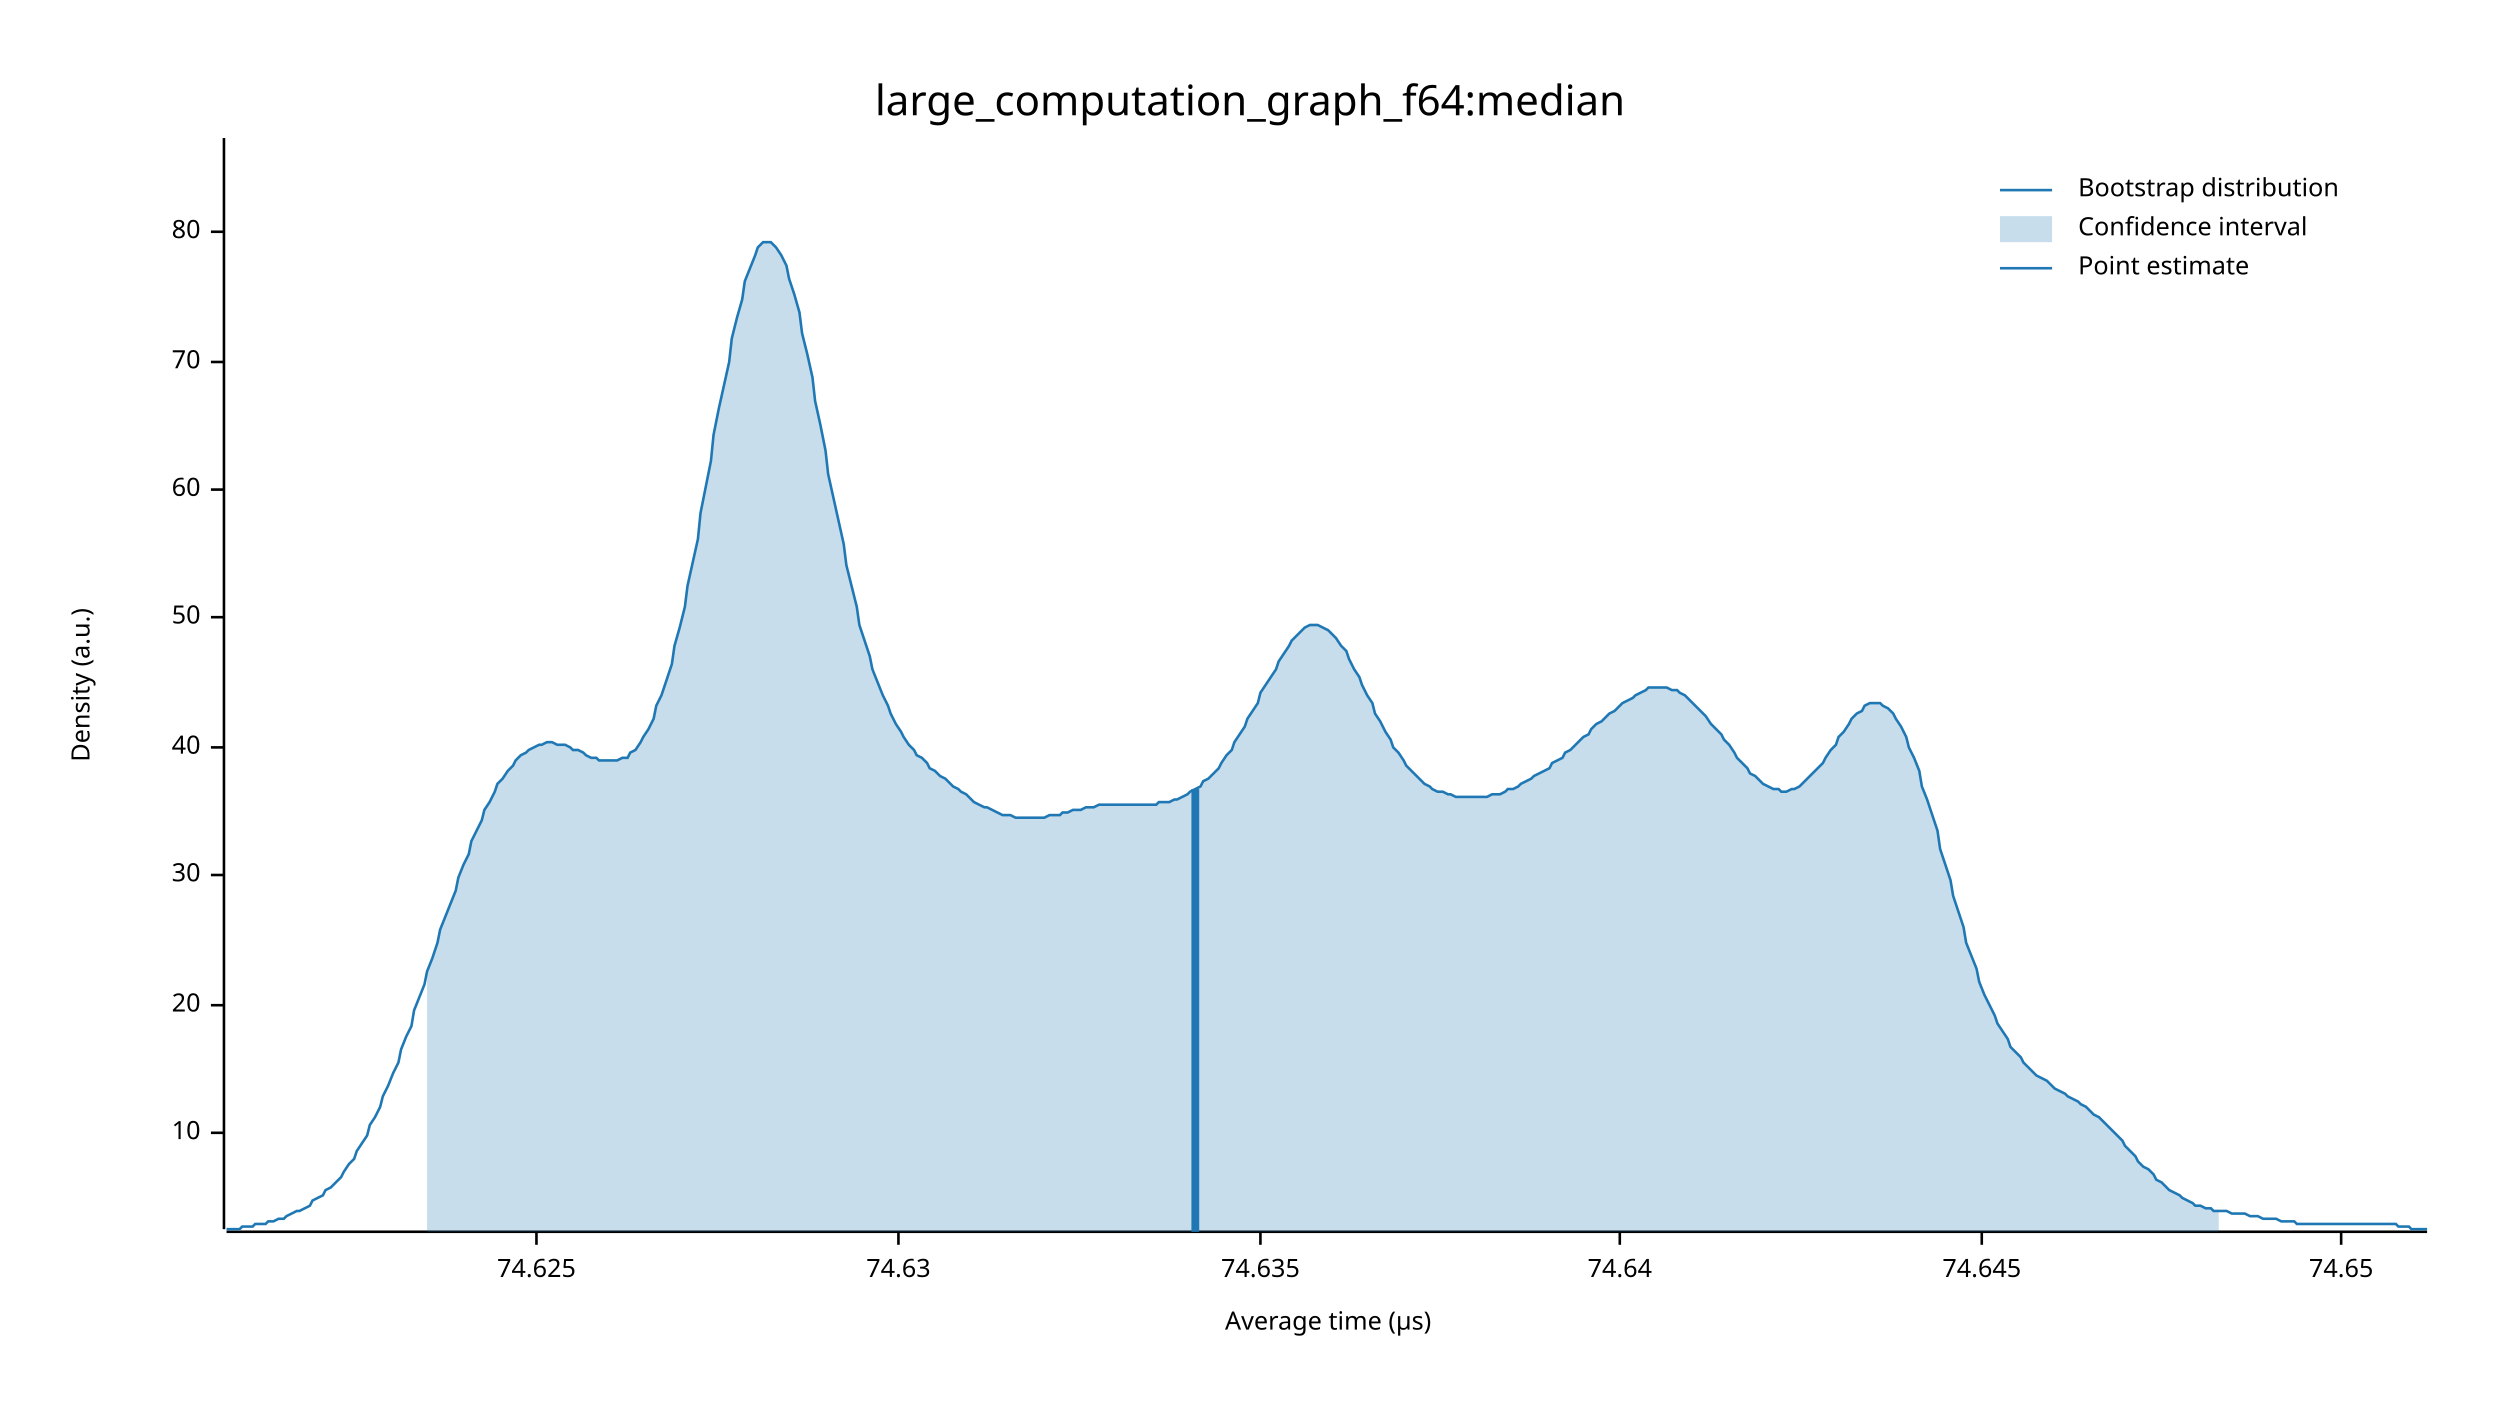
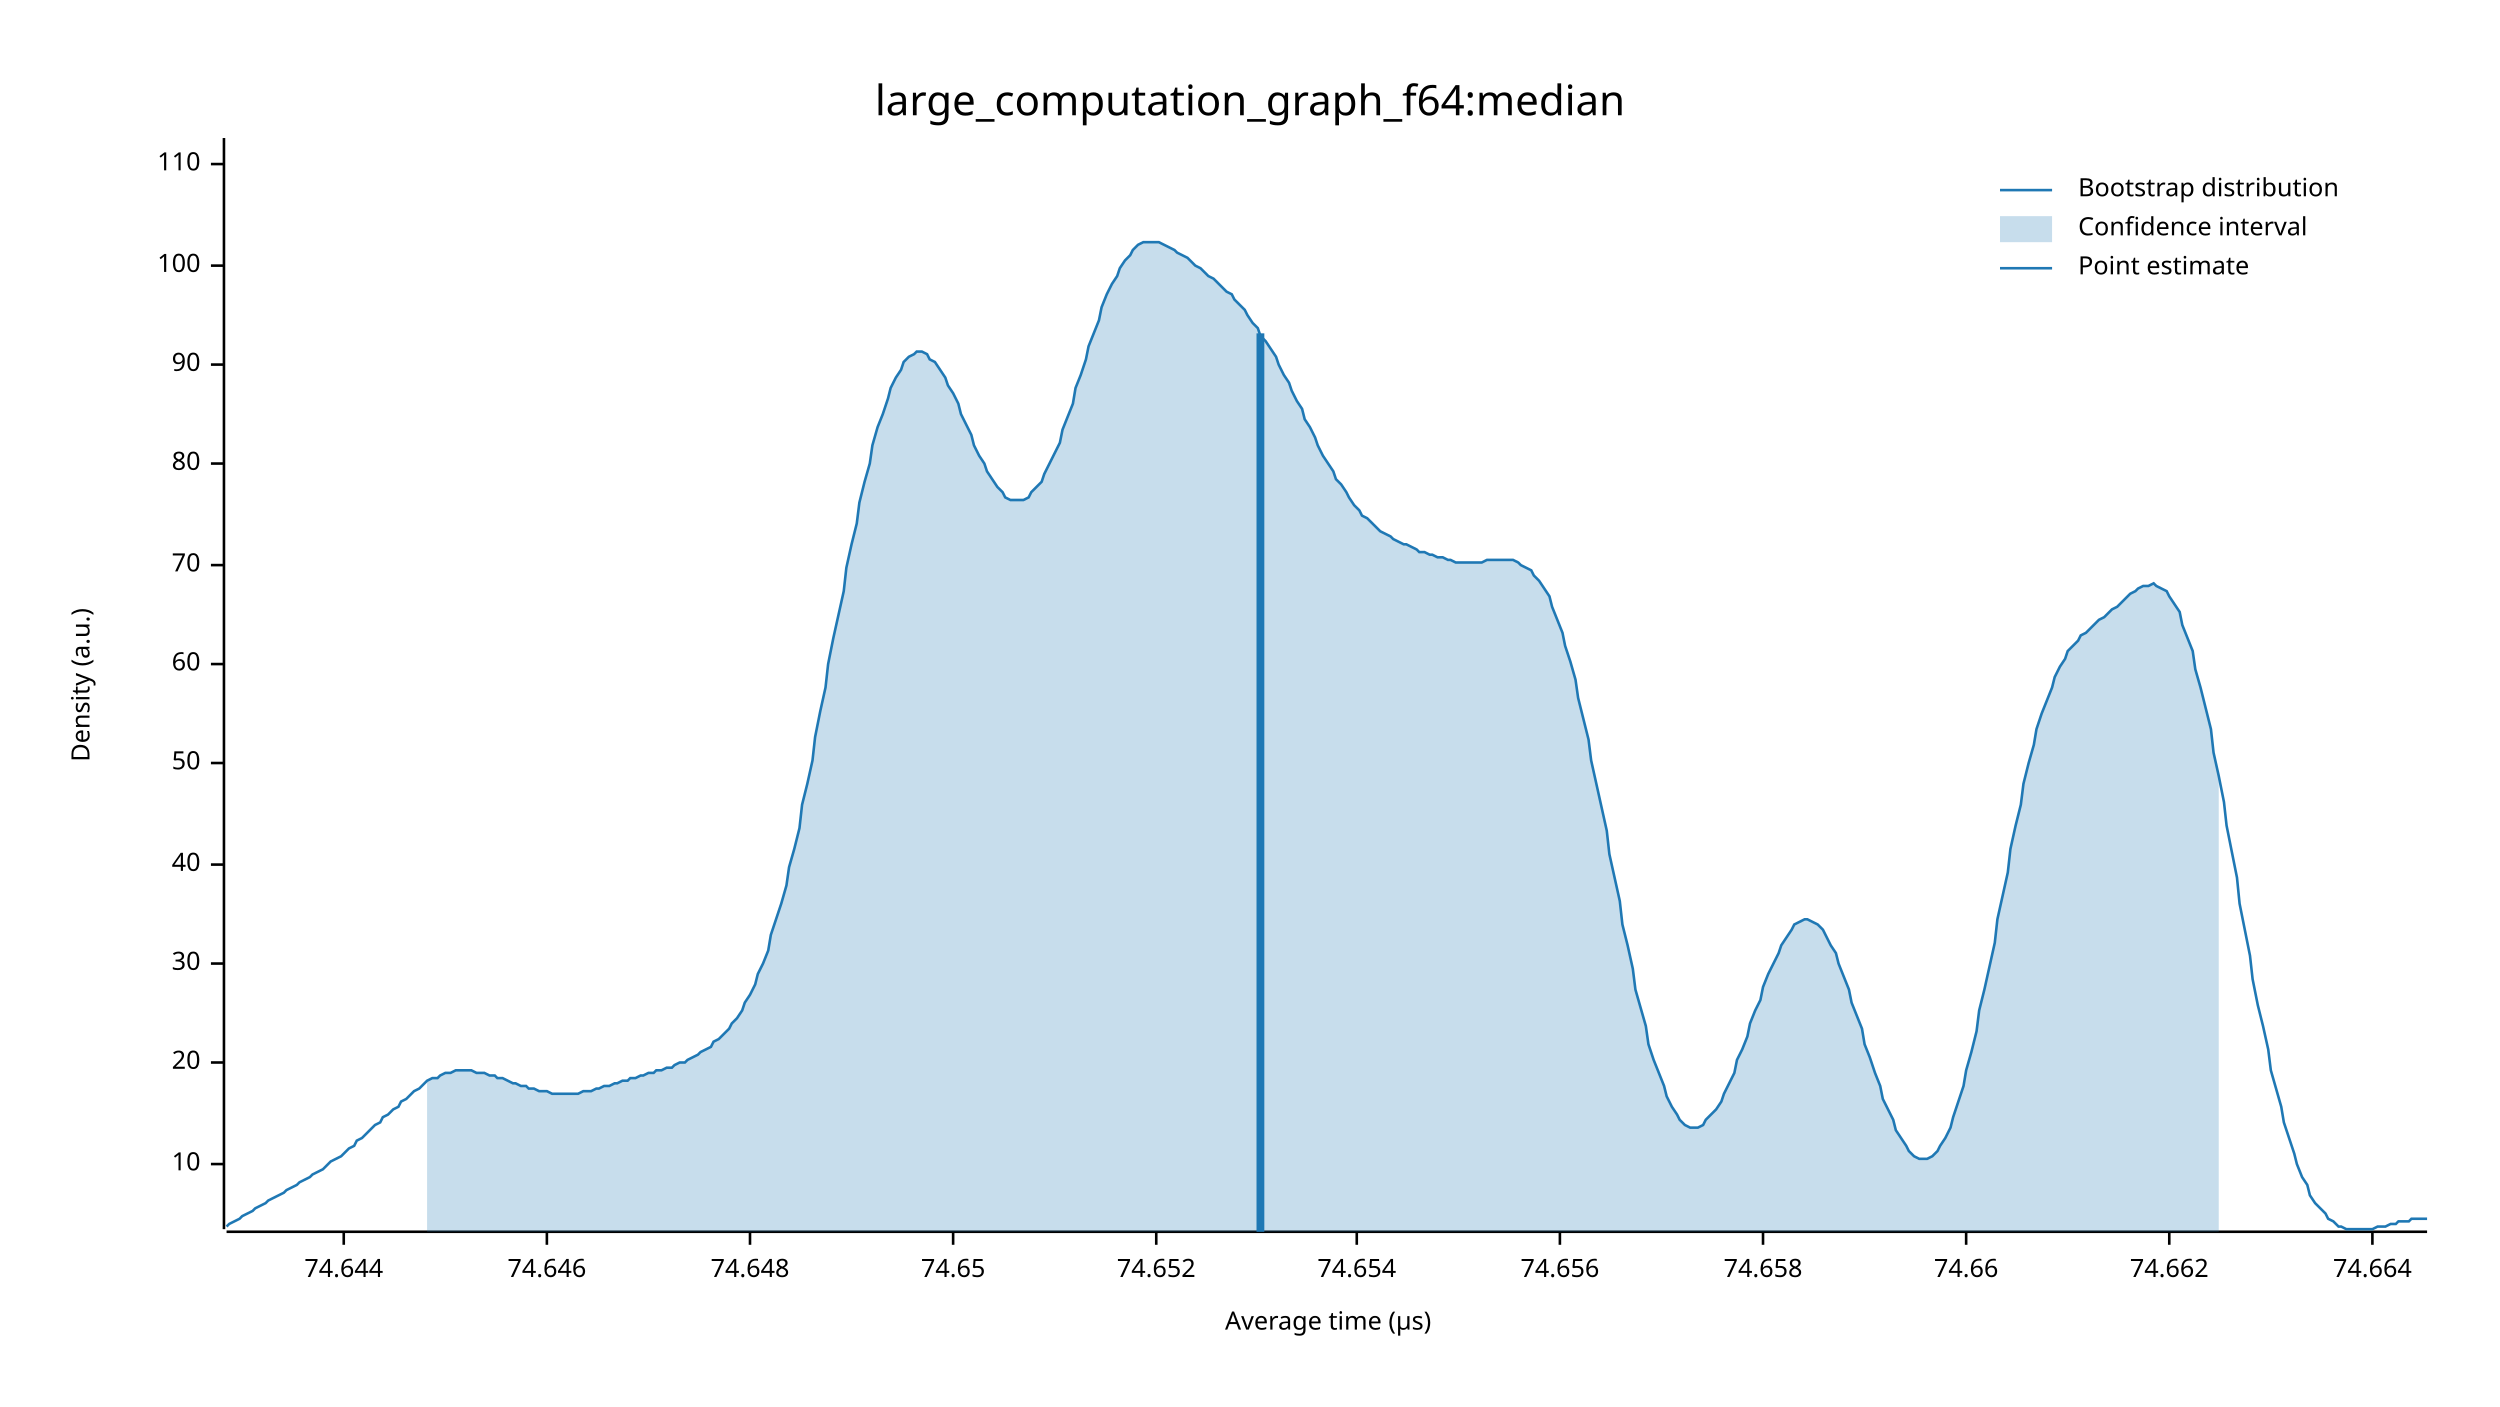
<svg xmlns="http://www.w3.org/2000/svg" width="960" height="540" viewBox="0 0 960 540">
  <text x="480" y="32" dy="0.76em" text-anchor="middle" font-family="sans-serif" font-size="16.129" opacity="1" fill="#000000">
large_computation_graph_f64:median
</text>
  <text x="27" y="263" dy="0.76em" text-anchor="middle" font-family="sans-serif" font-size="9.677" opacity="1" fill="#000000" transform="rotate(270, 27, 263)">
Density (a.u.)
</text>
  <text x="510" y="513" dy="-0.5ex" text-anchor="middle" font-family="sans-serif" font-size="9.677" opacity="1" fill="#000000">
Average time (µs)
</text>
  <polyline fill="none" opacity="1" stroke="#000000" stroke-width="1" points="86,53 86,472 " />
-   <text x="77" y="435" dy="0.5ex" text-anchor="end" font-family="sans-serif" font-size="9.677" opacity="1" fill="#000000">
+   <text x="77" y="447" dy="0.5ex" text-anchor="end" font-family="sans-serif" font-size="9.677" opacity="1" fill="#000000">
10
</text>
-   <polyline fill="none" opacity="1" stroke="#000000" stroke-width="1" points="81,435 86,435 " />
-   <text x="77" y="386" dy="0.5ex" text-anchor="end" font-family="sans-serif" font-size="9.677" opacity="1" fill="#000000">
+   <polyline fill="none" opacity="1" stroke="#000000" stroke-width="1" points="81,447 86,447 " />
+   <text x="77" y="408" dy="0.5ex" text-anchor="end" font-family="sans-serif" font-size="9.677" opacity="1" fill="#000000">
20
</text>
-   <polyline fill="none" opacity="1" stroke="#000000" stroke-width="1" points="81,386 86,386 " />
-   <text x="77" y="336" dy="0.5ex" text-anchor="end" font-family="sans-serif" font-size="9.677" opacity="1" fill="#000000">
+   <polyline fill="none" opacity="1" stroke="#000000" stroke-width="1" points="81,408 86,408 " />
+   <text x="77" y="370" dy="0.5ex" text-anchor="end" font-family="sans-serif" font-size="9.677" opacity="1" fill="#000000">
30
</text>
-   <polyline fill="none" opacity="1" stroke="#000000" stroke-width="1" points="81,336 86,336 " />
-   <text x="77" y="287" dy="0.5ex" text-anchor="end" font-family="sans-serif" font-size="9.677" opacity="1" fill="#000000">
+   <polyline fill="none" opacity="1" stroke="#000000" stroke-width="1" points="81,370 86,370 " />
+   <text x="77" y="332" dy="0.5ex" text-anchor="end" font-family="sans-serif" font-size="9.677" opacity="1" fill="#000000">
40
</text>
-   <polyline fill="none" opacity="1" stroke="#000000" stroke-width="1" points="81,287 86,287 " />
-   <text x="77" y="237" dy="0.5ex" text-anchor="end" font-family="sans-serif" font-size="9.677" opacity="1" fill="#000000">
+   <polyline fill="none" opacity="1" stroke="#000000" stroke-width="1" points="81,332 86,332 " />
+   <text x="77" y="293" dy="0.5ex" text-anchor="end" font-family="sans-serif" font-size="9.677" opacity="1" fill="#000000">
50
</text>
-   <polyline fill="none" opacity="1" stroke="#000000" stroke-width="1" points="81,237 86,237 " />
-   <text x="77" y="188" dy="0.5ex" text-anchor="end" font-family="sans-serif" font-size="9.677" opacity="1" fill="#000000">
+   <polyline fill="none" opacity="1" stroke="#000000" stroke-width="1" points="81,293 86,293 " />
+   <text x="77" y="255" dy="0.5ex" text-anchor="end" font-family="sans-serif" font-size="9.677" opacity="1" fill="#000000">
60
</text>
-   <polyline fill="none" opacity="1" stroke="#000000" stroke-width="1" points="81,188 86,188 " />
-   <text x="77" y="139" dy="0.5ex" text-anchor="end" font-family="sans-serif" font-size="9.677" opacity="1" fill="#000000">
+   <polyline fill="none" opacity="1" stroke="#000000" stroke-width="1" points="81,255 86,255 " />
+   <text x="77" y="217" dy="0.5ex" text-anchor="end" font-family="sans-serif" font-size="9.677" opacity="1" fill="#000000">
70
</text>
-   <polyline fill="none" opacity="1" stroke="#000000" stroke-width="1" points="81,139 86,139 " />
-   <text x="77" y="89" dy="0.5ex" text-anchor="end" font-family="sans-serif" font-size="9.677" opacity="1" fill="#000000">
+   <polyline fill="none" opacity="1" stroke="#000000" stroke-width="1" points="81,217 86,217 " />
+   <text x="77" y="178" dy="0.5ex" text-anchor="end" font-family="sans-serif" font-size="9.677" opacity="1" fill="#000000">
80
</text>
-   <polyline fill="none" opacity="1" stroke="#000000" stroke-width="1" points="81,89 86,89 " />
+   <polyline fill="none" opacity="1" stroke="#000000" stroke-width="1" points="81,178 86,178 " />
+   <text x="77" y="140" dy="0.5ex" text-anchor="end" font-family="sans-serif" font-size="9.677" opacity="1" fill="#000000">
+ 90
+ </text>
+   <polyline fill="none" opacity="1" stroke="#000000" stroke-width="1" points="81,140 86,140 " />
+   <text x="77" y="102" dy="0.5ex" text-anchor="end" font-family="sans-serif" font-size="9.677" opacity="1" fill="#000000">
+ 100
+ </text>
+   <polyline fill="none" opacity="1" stroke="#000000" stroke-width="1" points="81,102 86,102 " />
+   <text x="77" y="63" dy="0.5ex" text-anchor="end" font-family="sans-serif" font-size="9.677" opacity="1" fill="#000000">
+ 110
+ </text>
+   <polyline fill="none" opacity="1" stroke="#000000" stroke-width="1" points="81,63 86,63 " />
  <polyline fill="none" opacity="1" stroke="#000000" stroke-width="1" points="87,473 932,473 " />
-   <text x="206" y="483" dy="0.76em" text-anchor="middle" font-family="sans-serif" font-size="9.677" opacity="1" fill="#000000">
- 74.625
+   <text x="132" y="483" dy="0.76em" text-anchor="middle" font-family="sans-serif" font-size="9.677" opacity="1" fill="#000000">
+ 74.644
</text>
-   <polyline fill="none" opacity="1" stroke="#000000" stroke-width="1" points="206,473 206,478 " />
-   <text x="345" y="483" dy="0.76em" text-anchor="middle" font-family="sans-serif" font-size="9.677" opacity="1" fill="#000000">
- 74.63
+   <polyline fill="none" opacity="1" stroke="#000000" stroke-width="1" points="132,473 132,478 " />
+   <text x="210" y="483" dy="0.76em" text-anchor="middle" font-family="sans-serif" font-size="9.677" opacity="1" fill="#000000">
+ 74.646
</text>
-   <polyline fill="none" opacity="1" stroke="#000000" stroke-width="1" points="345,473 345,478 " />
-   <text x="484" y="483" dy="0.76em" text-anchor="middle" font-family="sans-serif" font-size="9.677" opacity="1" fill="#000000">
- 74.635
+   <polyline fill="none" opacity="1" stroke="#000000" stroke-width="1" points="210,473 210,478 " />
+   <text x="288" y="483" dy="0.76em" text-anchor="middle" font-family="sans-serif" font-size="9.677" opacity="1" fill="#000000">
+ 74.648
</text>
-   <polyline fill="none" opacity="1" stroke="#000000" stroke-width="1" points="484,473 484,478 " />
-   <text x="622" y="483" dy="0.76em" text-anchor="middle" font-family="sans-serif" font-size="9.677" opacity="1" fill="#000000">
- 74.64
- </text>
-   <polyline fill="none" opacity="1" stroke="#000000" stroke-width="1" points="622,473 622,478 " />
-   <text x="761" y="483" dy="0.76em" text-anchor="middle" font-family="sans-serif" font-size="9.677" opacity="1" fill="#000000">
- 74.645
- </text>
-   <polyline fill="none" opacity="1" stroke="#000000" stroke-width="1" points="761,473 761,478 " />
-   <text x="899" y="483" dy="0.76em" text-anchor="middle" font-family="sans-serif" font-size="9.677" opacity="1" fill="#000000">
+   <polyline fill="none" opacity="1" stroke="#000000" stroke-width="1" points="288,473 288,478 " />
+   <text x="366" y="483" dy="0.76em" text-anchor="middle" font-family="sans-serif" font-size="9.677" opacity="1" fill="#000000">
74.65
</text>
-   <polyline fill="none" opacity="1" stroke="#000000" stroke-width="1" points="899,473 899,478 " />
-   <polyline fill="none" opacity="1" stroke="#1F78B4" stroke-width="1" points="87,472 88,472 90,472 92,472 93,471 95,471 97,471 98,470 100,470 102,470 103,469 105,469 107,468 109,468 110,467 112,466 114,465 115,465 117,464 119,463 120,461 122,460 124,459 125,457 127,456 129,454 131,452 132,450 134,447 136,445 137,442 139,439 141,436 142,432 144,429 146,425 147,421 149,417 151,412 153,408 154,403 156,398 158,394 159,388 161,383 163,378 164,373 166,368 168,362 169,357 171,352 173,347 175,342 176,337 178,332 180,328 181,323 183,319 185,315 186,311 188,308 190,304 191,301 193,299 195,296 197,294 198,292 200,290 202,289 203,288 205,287 207,286 208,286 210,285 212,285 214,286 215,286 217,286 219,287 220,288 222,288 224,289 225,290 227,291 229,291 230,292 232,292 234,292 236,292 237,292 239,291 241,291 242,289 244,288 246,285 247,283 249,280 251,276 252,271 254,267 256,261 258,255 259,248 261,241 263,233 264,225 266,216 268,207 269,197 271,187 273,177 274,167 276,157 278,148 280,139 281,130 283,122 285,115 286,108 288,103 290,98 291,95 293,93 295,93 296,93 298,95 300,98 302,102 303,107 305,113 307,120 308,128 310,136 312,145 313,154 315,163 317,173 318,182 320,191 322,200 324,209 325,217 327,225 329,233 330,240 332,246 334,252 335,257 337,262 339,267 341,271 342,274 344,278 346,281 347,283 349,286 351,288 352,290 354,291 356,293 357,295 359,296 361,298 363,299 364,300 366,302 368,303 369,304 371,305 373,307 374,308 376,309 378,310 379,310 381,311 383,312 385,313 386,313 388,313 390,314 391,314 393,314 395,314 396,314 398,314 400,314 401,314 403,313 405,313 407,313 408,312 410,312 412,311 413,311 415,311 417,310 418,310 420,310 422,309 423,309 425,309 427,309 429,309 430,309 432,309 434,309 435,309 437,309 439,309 440,309 442,309 444,309 445,308 447,308 449,308 451,307 452,307 454,306 456,305 457,304 459,303 461,302 462,300 464,299 466,297 468,295 469,293 471,290 473,288 474,285 476,282 478,279 479,276 481,273 483,270 484,266 486,263 488,260 490,257 491,254 493,251 495,248 496,246 498,244 500,242 501,241 503,240 505,240 506,240 508,241 510,242 512,244 513,245 515,248 517,250 518,253 520,257 522,260 523,263 525,267 527,270 528,274 530,277 532,281 534,284 535,287 537,289 539,292 540,294 542,296 544,298 545,299 547,301 549,302 550,303 552,304 554,304 556,305 557,305 559,306 561,306 562,306 564,306 566,306 567,306 569,306 571,306 573,305 574,305 576,305 578,304 579,303 581,303 583,302 584,301 586,300 588,299 589,298 591,297 593,296 595,295 596,293 598,292 600,291 601,289 603,288 605,286 606,285 608,283 610,282 611,280 613,278 615,277 617,275 618,274 620,273 622,271 623,270 625,269 627,268 628,267 630,266 632,265 633,264 635,264 637,264 639,264 640,264 642,265 644,265 645,266 647,267 649,269 650,270 652,272 654,274 655,275 657,278 659,280 661,282 662,284 664,286 666,289 667,291 669,293 671,295 672,297 674,298 676,300 677,301 679,302 681,303 683,303 684,304 686,304 688,303 689,303 691,302 693,300 694,299 696,297 698,295 700,293 701,291 703,288 705,286 706,283 708,281 710,278 711,276 713,274 715,273 716,271 718,270 720,270 722,270 723,271 725,272 727,274 728,276 730,279 732,283 733,287 735,291 737,296 738,302 740,307 742,313 744,319 745,326 747,332 749,338 750,344 752,350 754,356 755,362 757,367 759,372 760,377 762,382 764,386 766,390 767,393 769,396 771,399 772,402 774,404 776,406 777,408 779,410 781,412 782,413 784,414 786,415 788,417 789,418 791,419 793,420 794,421 796,422 798,423 799,424 801,425 803,427 804,428 806,429 808,431 810,433 811,434 813,436 815,438 816,440 818,442 820,444 821,446 823,448 825,449 827,451 828,453 830,454 832,456 833,457 835,458 837,459 838,460 840,461 842,462 843,463 845,463 847,464 849,464 850,465 852,465 854,465 855,465 857,466 859,466 860,466 862,466 864,467 865,467 867,467 869,468 871,468 872,468 874,468 876,469 877,469 879,469 881,469 882,470 884,470 886,470 887,470 889,470 891,470 893,470 894,470 896,470 898,470 899,470 901,470 903,470 904,470 906,470 908,470 909,470 911,470 913,470 915,470 916,470 918,470 920,470 921,471 923,471 925,471 926,472 928,472 930,472 932,472 " />
-   <polygon opacity="0.25" fill="#1F78B4" points="164,373 166,368 168,362 169,357 171,352 173,347 175,342 176,337 178,332 180,328 181,323 183,319 185,315 186,311 188,308 190,304 191,301 193,299 195,296 197,294 198,292 200,290 202,289 203,288 205,287 207,286 208,286 210,285 212,285 214,286 215,286 217,286 219,287 220,288 222,288 224,289 225,290 227,291 229,291 230,292 232,292 234,292 236,292 237,292 239,291 241,291 242,289 244,288 246,285 247,283 249,280 251,276 252,271 254,267 256,261 258,255 259,248 261,241 263,233 264,225 266,216 268,207 269,197 271,187 273,177 274,167 276,157 278,148 280,139 281,130 283,122 285,115 286,108 288,103 290,98 291,95 293,93 295,93 296,93 298,95 300,98 302,102 303,107 305,113 307,120 308,128 310,136 312,145 313,154 315,163 317,173 318,182 320,191 322,200 324,209 325,217 327,225 329,233 330,240 332,246 334,252 335,257 337,262 339,267 341,271 342,274 344,278 346,281 347,283 349,286 351,288 352,290 354,291 356,293 357,295 359,296 361,298 363,299 364,300 366,302 368,303 369,304 371,305 373,307 374,308 376,309 378,310 379,310 381,311 383,312 385,313 386,313 388,313 390,314 391,314 393,314 395,314 396,314 398,314 400,314 401,314 403,313 405,313 407,313 408,312 410,312 412,311 413,311 415,311 417,310 418,310 420,310 422,309 423,309 425,309 427,309 429,309 430,309 432,309 434,309 435,309 437,309 439,309 440,309 442,309 444,309 445,308 447,308 449,308 451,307 452,307 454,306 456,305 457,304 459,303 461,302 462,300 464,299 466,297 468,295 469,293 471,290 473,288 474,285 476,282 478,279 479,276 481,273 483,270 484,266 486,263 488,260 490,257 491,254 493,251 495,248 496,246 498,244 500,242 501,241 503,240 505,240 506,240 508,241 510,242 512,244 513,245 515,248 517,250 518,253 520,257 522,260 523,263 525,267 527,270 528,274 530,277 532,281 534,284 535,287 537,289 539,292 540,294 542,296 544,298 545,299 547,301 549,302 550,303 552,304 554,304 556,305 557,305 559,306 561,306 562,306 564,306 566,306 567,306 569,306 571,306 573,305 574,305 576,305 578,304 579,303 581,303 583,302 584,301 586,300 588,299 589,298 591,297 593,296 595,295 596,293 598,292 600,291 601,289 603,288 605,286 606,285 608,283 610,282 611,280 613,278 615,277 617,275 618,274 620,273 622,271 623,270 625,269 627,268 628,267 630,266 632,265 633,264 635,264 637,264 639,264 640,264 642,265 644,265 645,266 647,267 649,269 650,270 652,272 654,274 655,275 657,278 659,280 661,282 662,284 664,286 666,289 667,291 669,293 671,295 672,297 674,298 676,300 677,301 679,302 681,303 683,303 684,304 686,304 688,303 689,303 691,302 693,300 694,299 696,297 698,295 700,293 701,291 703,288 705,286 706,283 708,281 710,278 711,276 713,274 715,273 716,271 718,270 720,270 722,270 723,271 725,272 727,274 728,276 730,279 732,283 733,287 735,291 737,296 738,302 740,307 742,313 744,319 745,326 747,332 749,338 750,344 752,350 754,356 755,362 757,367 759,372 760,377 762,382 764,386 766,390 767,393 769,396 771,399 772,402 774,404 776,406 777,408 779,410 781,412 782,413 784,414 786,415 788,417 789,418 791,419 793,420 794,421 796,422 798,423 799,424 801,425 803,427 804,428 806,429 808,431 810,433 811,434 813,436 815,438 816,440 818,442 820,444 821,446 823,448 825,449 827,451 828,453 830,454 832,456 833,457 835,458 837,459 838,460 840,461 842,462 843,463 845,463 847,464 849,464 850,465 852,465 852,473 164,473 " />
-   <polyline fill="none" opacity="1" stroke="#1F78B4" stroke-width="3" points="459,473 459,303 " />
+   <polyline fill="none" opacity="1" stroke="#000000" stroke-width="1" points="366,473 366,478 " />
+   <text x="444" y="483" dy="0.76em" text-anchor="middle" font-family="sans-serif" font-size="9.677" opacity="1" fill="#000000">
+ 74.652
+ </text>
+   <polyline fill="none" opacity="1" stroke="#000000" stroke-width="1" points="444,473 444,478 " />
+   <text x="521" y="483" dy="0.76em" text-anchor="middle" font-family="sans-serif" font-size="9.677" opacity="1" fill="#000000">
+ 74.654
+ </text>
+   <polyline fill="none" opacity="1" stroke="#000000" stroke-width="1" points="521,473 521,478 " />
+   <text x="599" y="483" dy="0.76em" text-anchor="middle" font-family="sans-serif" font-size="9.677" opacity="1" fill="#000000">
+ 74.656
+ </text>
+   <polyline fill="none" opacity="1" stroke="#000000" stroke-width="1" points="599,473 599,478 " />
+   <text x="677" y="483" dy="0.76em" text-anchor="middle" font-family="sans-serif" font-size="9.677" opacity="1" fill="#000000">
+ 74.658
+ </text>
+   <polyline fill="none" opacity="1" stroke="#000000" stroke-width="1" points="677,473 677,478 " />
+   <text x="755" y="483" dy="0.76em" text-anchor="middle" font-family="sans-serif" font-size="9.677" opacity="1" fill="#000000">
+ 74.66
+ </text>
+   <polyline fill="none" opacity="1" stroke="#000000" stroke-width="1" points="755,473 755,478 " />
+   <text x="833" y="483" dy="0.76em" text-anchor="middle" font-family="sans-serif" font-size="9.677" opacity="1" fill="#000000">
+ 74.662
+ </text>
+   <polyline fill="none" opacity="1" stroke="#000000" stroke-width="1" points="833,473 833,478 " />
+   <text x="911" y="483" dy="0.76em" text-anchor="middle" font-family="sans-serif" font-size="9.677" opacity="1" fill="#000000">
+ 74.664
+ </text>
+   <polyline fill="none" opacity="1" stroke="#000000" stroke-width="1" points="911,473 911,478 " />
+   <polyline fill="none" opacity="1" stroke="#1F78B4" stroke-width="1" points="87,471 88,470 90,469 92,468 93,467 95,466 97,465 98,464 100,463 102,462 103,461 105,460 107,459 109,458 110,457 112,456 114,455 115,454 117,453 119,452 120,451 122,450 124,449 125,448 127,446 129,445 131,444 132,443 134,441 136,440 137,438 139,437 141,435 142,434 144,432 146,431 147,429 149,428 151,426 153,425 154,423 156,422 158,420 159,419 161,418 163,416 164,415 166,414 168,414 169,413 171,412 173,412 175,411 176,411 178,411 180,411 181,411 183,412 185,412 186,412 188,413 190,413 191,414 193,414 195,415 197,416 198,416 200,417 202,417 203,418 205,418 207,419 208,419 210,419 212,420 214,420 215,420 217,420 219,420 220,420 222,420 224,419 225,419 227,419 229,418 230,418 232,417 234,417 236,416 237,416 239,415 241,415 242,414 244,414 246,413 247,413 249,412 251,412 252,411 254,411 256,410 258,410 259,409 261,408 263,408 264,407 266,406 268,405 269,404 271,403 273,402 274,400 276,399 278,397 280,395 281,393 283,391 285,388 286,385 288,382 290,378 291,374 293,370 295,365 296,359 298,353 300,347 302,340 303,333 305,326 307,318 308,309 310,301 312,292 313,283 315,273 317,264 318,255 320,245 322,236 324,227 325,218 327,209 329,201 330,193 332,185 334,178 335,171 337,164 339,159 341,153 342,149 344,145 346,142 347,139 349,137 351,136 352,135 354,135 356,136 357,138 359,139 361,142 363,145 364,148 366,151 368,155 369,159 371,163 373,167 374,171 376,175 378,178 379,181 381,184 383,187 385,189 386,191 388,192 390,192 391,192 393,192 395,191 396,189 398,187 400,185 401,182 403,178 405,174 407,170 408,165 410,160 412,155 413,149 415,144 417,138 418,133 420,128 422,123 423,118 425,113 427,109 429,106 430,103 432,100 434,98 435,96 437,94 439,93 440,93 442,93 444,93 445,93 447,94 449,95 451,96 452,97 454,98 456,99 457,100 459,102 461,103 462,104 464,106 466,107 468,109 469,110 471,112 473,113 474,115 476,117 478,119 479,121 481,124 483,126 484,129 486,131 488,134 490,137 491,140 493,144 495,147 496,150 498,154 500,157 501,161 503,164 505,168 506,171 508,175 510,178 512,181 513,184 515,186 517,189 518,191 520,194 522,196 523,198 525,199 527,201 528,202 530,204 532,205 534,206 535,207 537,208 539,209 540,209 542,210 544,211 545,212 547,212 549,213 550,213 552,214 554,214 556,215 557,215 559,216 561,216 562,216 564,216 566,216 567,216 569,216 571,215 573,215 574,215 576,215 578,215 579,215 581,215 583,216 584,217 586,218 588,219 589,221 591,223 593,226 595,229 596,233 598,238 600,243 601,248 603,254 605,261 606,268 608,276 610,284 611,292 613,301 615,310 617,319 618,328 620,337 622,346 623,355 625,363 627,372 628,380 630,387 632,394 633,401 635,407 637,412 639,417 640,421 642,425 644,428 645,430 647,432 649,433 650,433 652,433 654,432 655,430 657,428 659,426 661,423 662,420 664,416 666,412 667,407 669,403 671,398 672,393 674,388 676,384 677,379 679,374 681,370 683,366 684,363 686,360 688,357 689,355 691,354 693,353 694,353 696,354 698,355 700,357 701,359 703,363 705,366 706,370 708,375 710,380 711,385 713,390 715,395 716,401 718,406 720,412 722,417 723,422 725,426 727,430 728,434 730,437 732,440 733,442 735,444 737,445 738,445 740,445 742,444 744,442 745,440 747,437 749,433 750,429 752,423 754,417 755,411 757,404 759,396 760,388 762,380 764,371 766,362 767,353 769,344 771,335 772,326 774,317 776,309 777,301 779,293 781,286 782,280 784,274 786,269 788,264 789,260 791,256 793,253 794,250 796,248 798,246 799,244 801,243 803,241 804,240 806,238 808,237 810,235 811,234 813,233 815,231 816,230 818,228 820,227 821,226 823,225 825,225 827,224 828,225 830,226 832,227 833,229 835,232 837,235 838,240 840,245 842,250 843,257 845,264 847,272 849,280 850,289 852,298 854,308 855,317 857,327 859,337 860,347 862,357 864,367 865,376 867,386 869,394 871,403 872,411 874,418 876,425 877,431 879,437 881,443 882,447 884,452 886,455 887,459 889,462 891,464 893,466 894,468 896,469 898,471 899,471 901,472 903,472 904,472 906,472 908,472 909,472 911,472 913,471 915,471 916,471 918,470 920,470 921,469 923,469 925,469 926,468 928,468 930,468 932,468 " />
+   <polygon opacity="0.25" fill="#1F78B4" points="164,415 166,414 168,414 169,413 171,412 173,412 175,411 176,411 178,411 180,411 181,411 183,412 185,412 186,412 188,413 190,413 191,414 193,414 195,415 197,416 198,416 200,417 202,417 203,418 205,418 207,419 208,419 210,419 212,420 214,420 215,420 217,420 219,420 220,420 222,420 224,419 225,419 227,419 229,418 230,418 232,417 234,417 236,416 237,416 239,415 241,415 242,414 244,414 246,413 247,413 249,412 251,412 252,411 254,411 256,410 258,410 259,409 261,408 263,408 264,407 266,406 268,405 269,404 271,403 273,402 274,400 276,399 278,397 280,395 281,393 283,391 285,388 286,385 288,382 290,378 291,374 293,370 295,365 296,359 298,353 300,347 302,340 303,333 305,326 307,318 308,309 310,301 312,292 313,283 315,273 317,264 318,255 320,245 322,236 324,227 325,218 327,209 329,201 330,193 332,185 334,178 335,171 337,164 339,159 341,153 342,149 344,145 346,142 347,139 349,137 351,136 352,135 354,135 356,136 357,138 359,139 361,142 363,145 364,148 366,151 368,155 369,159 371,163 373,167 374,171 376,175 378,178 379,181 381,184 383,187 385,189 386,191 388,192 390,192 391,192 393,192 395,191 396,189 398,187 400,185 401,182 403,178 405,174 407,170 408,165 410,160 412,155 413,149 415,144 417,138 418,133 420,128 422,123 423,118 425,113 427,109 429,106 430,103 432,100 434,98 435,96 437,94 439,93 440,93 442,93 444,93 445,93 447,94 449,95 451,96 452,97 454,98 456,99 457,100 459,102 461,103 462,104 464,106 466,107 468,109 469,110 471,112 473,113 474,115 476,117 478,119 479,121 481,124 483,126 484,129 486,131 488,134 490,137 491,140 493,144 495,147 496,150 498,154 500,157 501,161 503,164 505,168 506,171 508,175 510,178 512,181 513,184 515,186 517,189 518,191 520,194 522,196 523,198 525,199 527,201 528,202 530,204 532,205 534,206 535,207 537,208 539,209 540,209 542,210 544,211 545,212 547,212 549,213 550,213 552,214 554,214 556,215 557,215 559,216 561,216 562,216 564,216 566,216 567,216 569,216 571,215 573,215 574,215 576,215 578,215 579,215 581,215 583,216 584,217 586,218 588,219 589,221 591,223 593,226 595,229 596,233 598,238 600,243 601,248 603,254 605,261 606,268 608,276 610,284 611,292 613,301 615,310 617,319 618,328 620,337 622,346 623,355 625,363 627,372 628,380 630,387 632,394 633,401 635,407 637,412 639,417 640,421 642,425 644,428 645,430 647,432 649,433 650,433 652,433 654,432 655,430 657,428 659,426 661,423 662,420 664,416 666,412 667,407 669,403 671,398 672,393 674,388 676,384 677,379 679,374 681,370 683,366 684,363 686,360 688,357 689,355 691,354 693,353 694,353 696,354 698,355 700,357 701,359 703,363 705,366 706,370 708,375 710,380 711,385 713,390 715,395 716,401 718,406 720,412 722,417 723,422 725,426 727,430 728,434 730,437 732,440 733,442 735,444 737,445 738,445 740,445 742,444 744,442 745,440 747,437 749,433 750,429 752,423 754,417 755,411 757,404 759,396 760,388 762,380 764,371 766,362 767,353 769,344 771,335 772,326 774,317 776,309 777,301 779,293 781,286 782,280 784,274 786,269 788,264 789,260 791,256 793,253 794,250 796,248 798,246 799,244 801,243 803,241 804,240 806,238 808,237 810,235 811,234 813,233 815,231 816,230 818,228 820,227 821,226 823,225 825,225 827,224 828,225 830,226 832,227 833,229 835,232 837,235 838,240 840,245 842,250 843,257 845,264 847,272 849,280 850,289 852,298 852,473 164,473 " />
+   <polyline fill="none" opacity="1" stroke="#1F78B4" stroke-width="3" points="484,473 484,128 " />
  <text x="798" y="68" dy="0.76em" text-anchor="start" font-family="sans-serif" font-size="9.677" opacity="1" fill="#000000">
Bootstrap distribution
</text>
  <text x="798" y="83" dy="0.76em" text-anchor="start" font-family="sans-serif" font-size="9.677" opacity="1" fill="#000000">
Confidence interval
</text>
  <text x="798" y="98" dy="0.76em" text-anchor="start" font-family="sans-serif" font-size="9.677" opacity="1" fill="#000000">
Point estimate
</text>
  <polyline fill="none" opacity="1" stroke="#1F78B4" stroke-width="1" points="768,73 788,73 " />
  <rect x="768" y="83" width="20" height="10" opacity="0.25" fill="#1F78B4" stroke="none" />
  <polyline fill="none" opacity="1" stroke="#1F78B4" stroke-width="1" points="768,103 788,103 " />
</svg>
